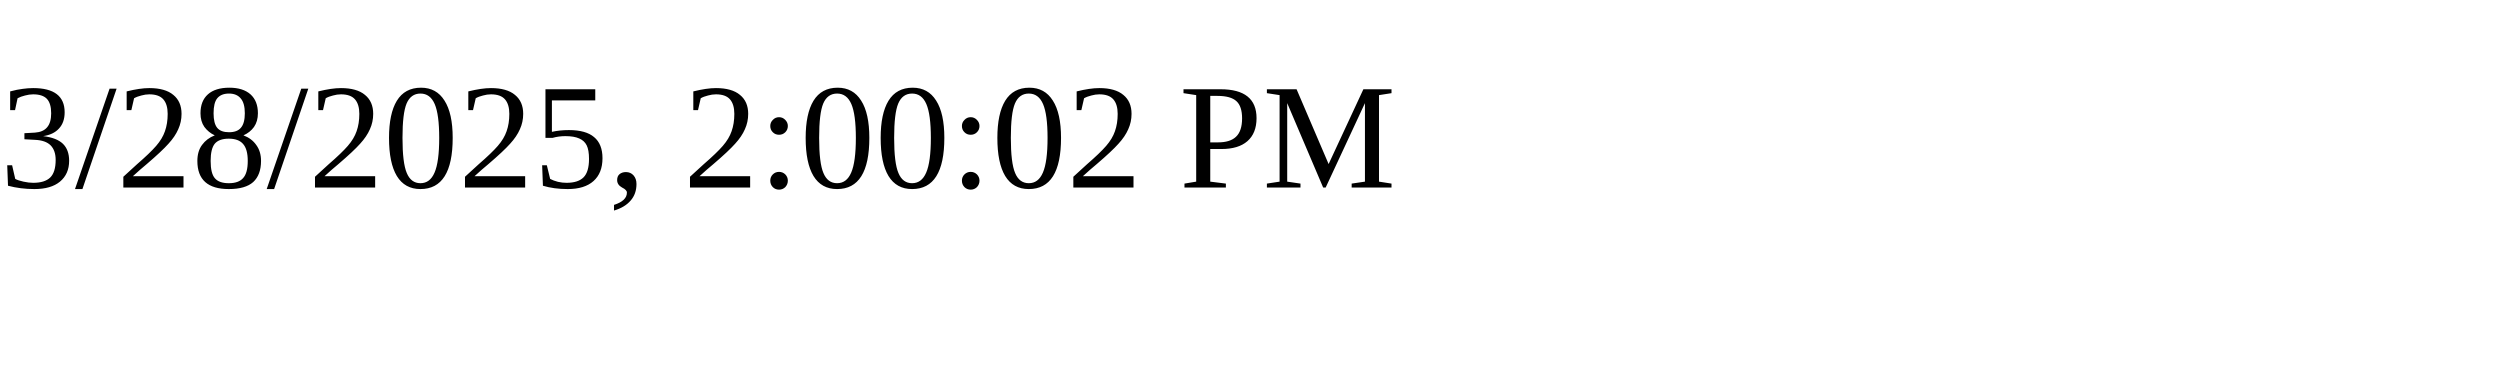
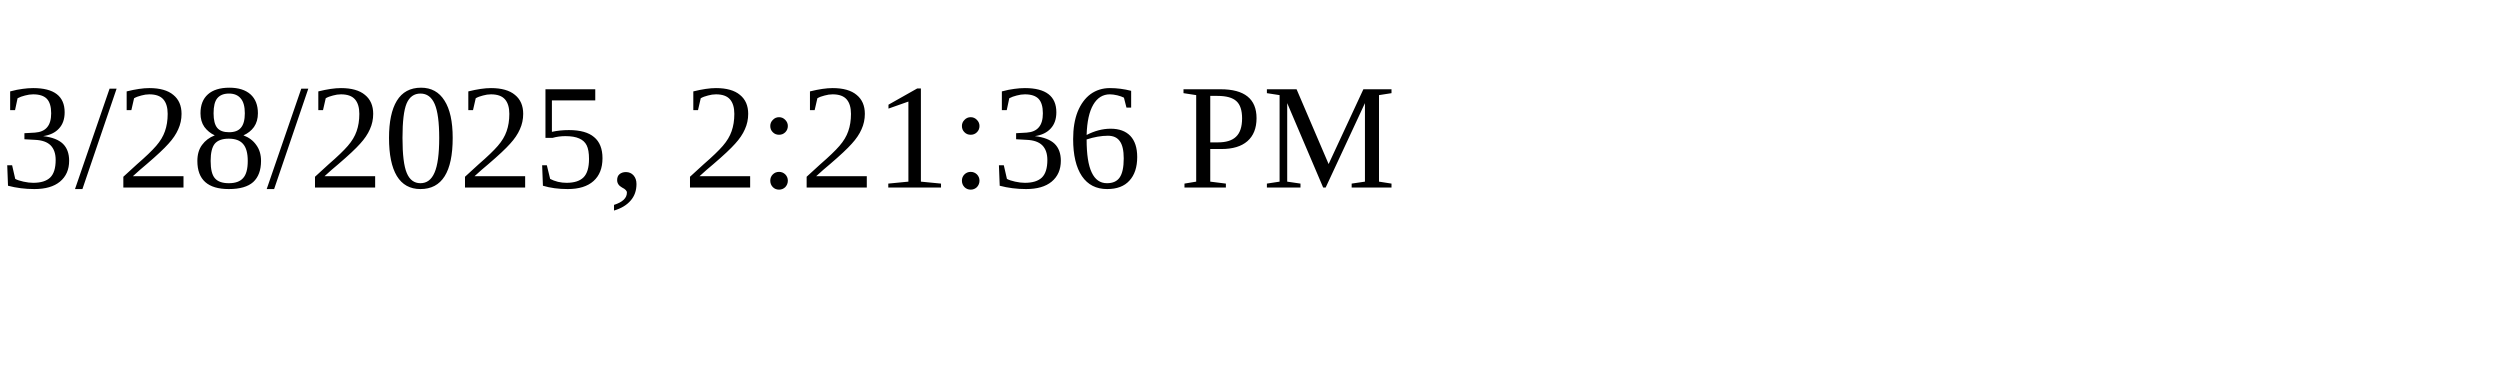
<svg xmlns="http://www.w3.org/2000/svg" height="30" width="200">
-   <text x="0" y="15">3/28/2025, 2:00:02 PM</text>
+   <text x="0" y="15">3/28/2025, 2:21:36 PM</text>
</svg>
